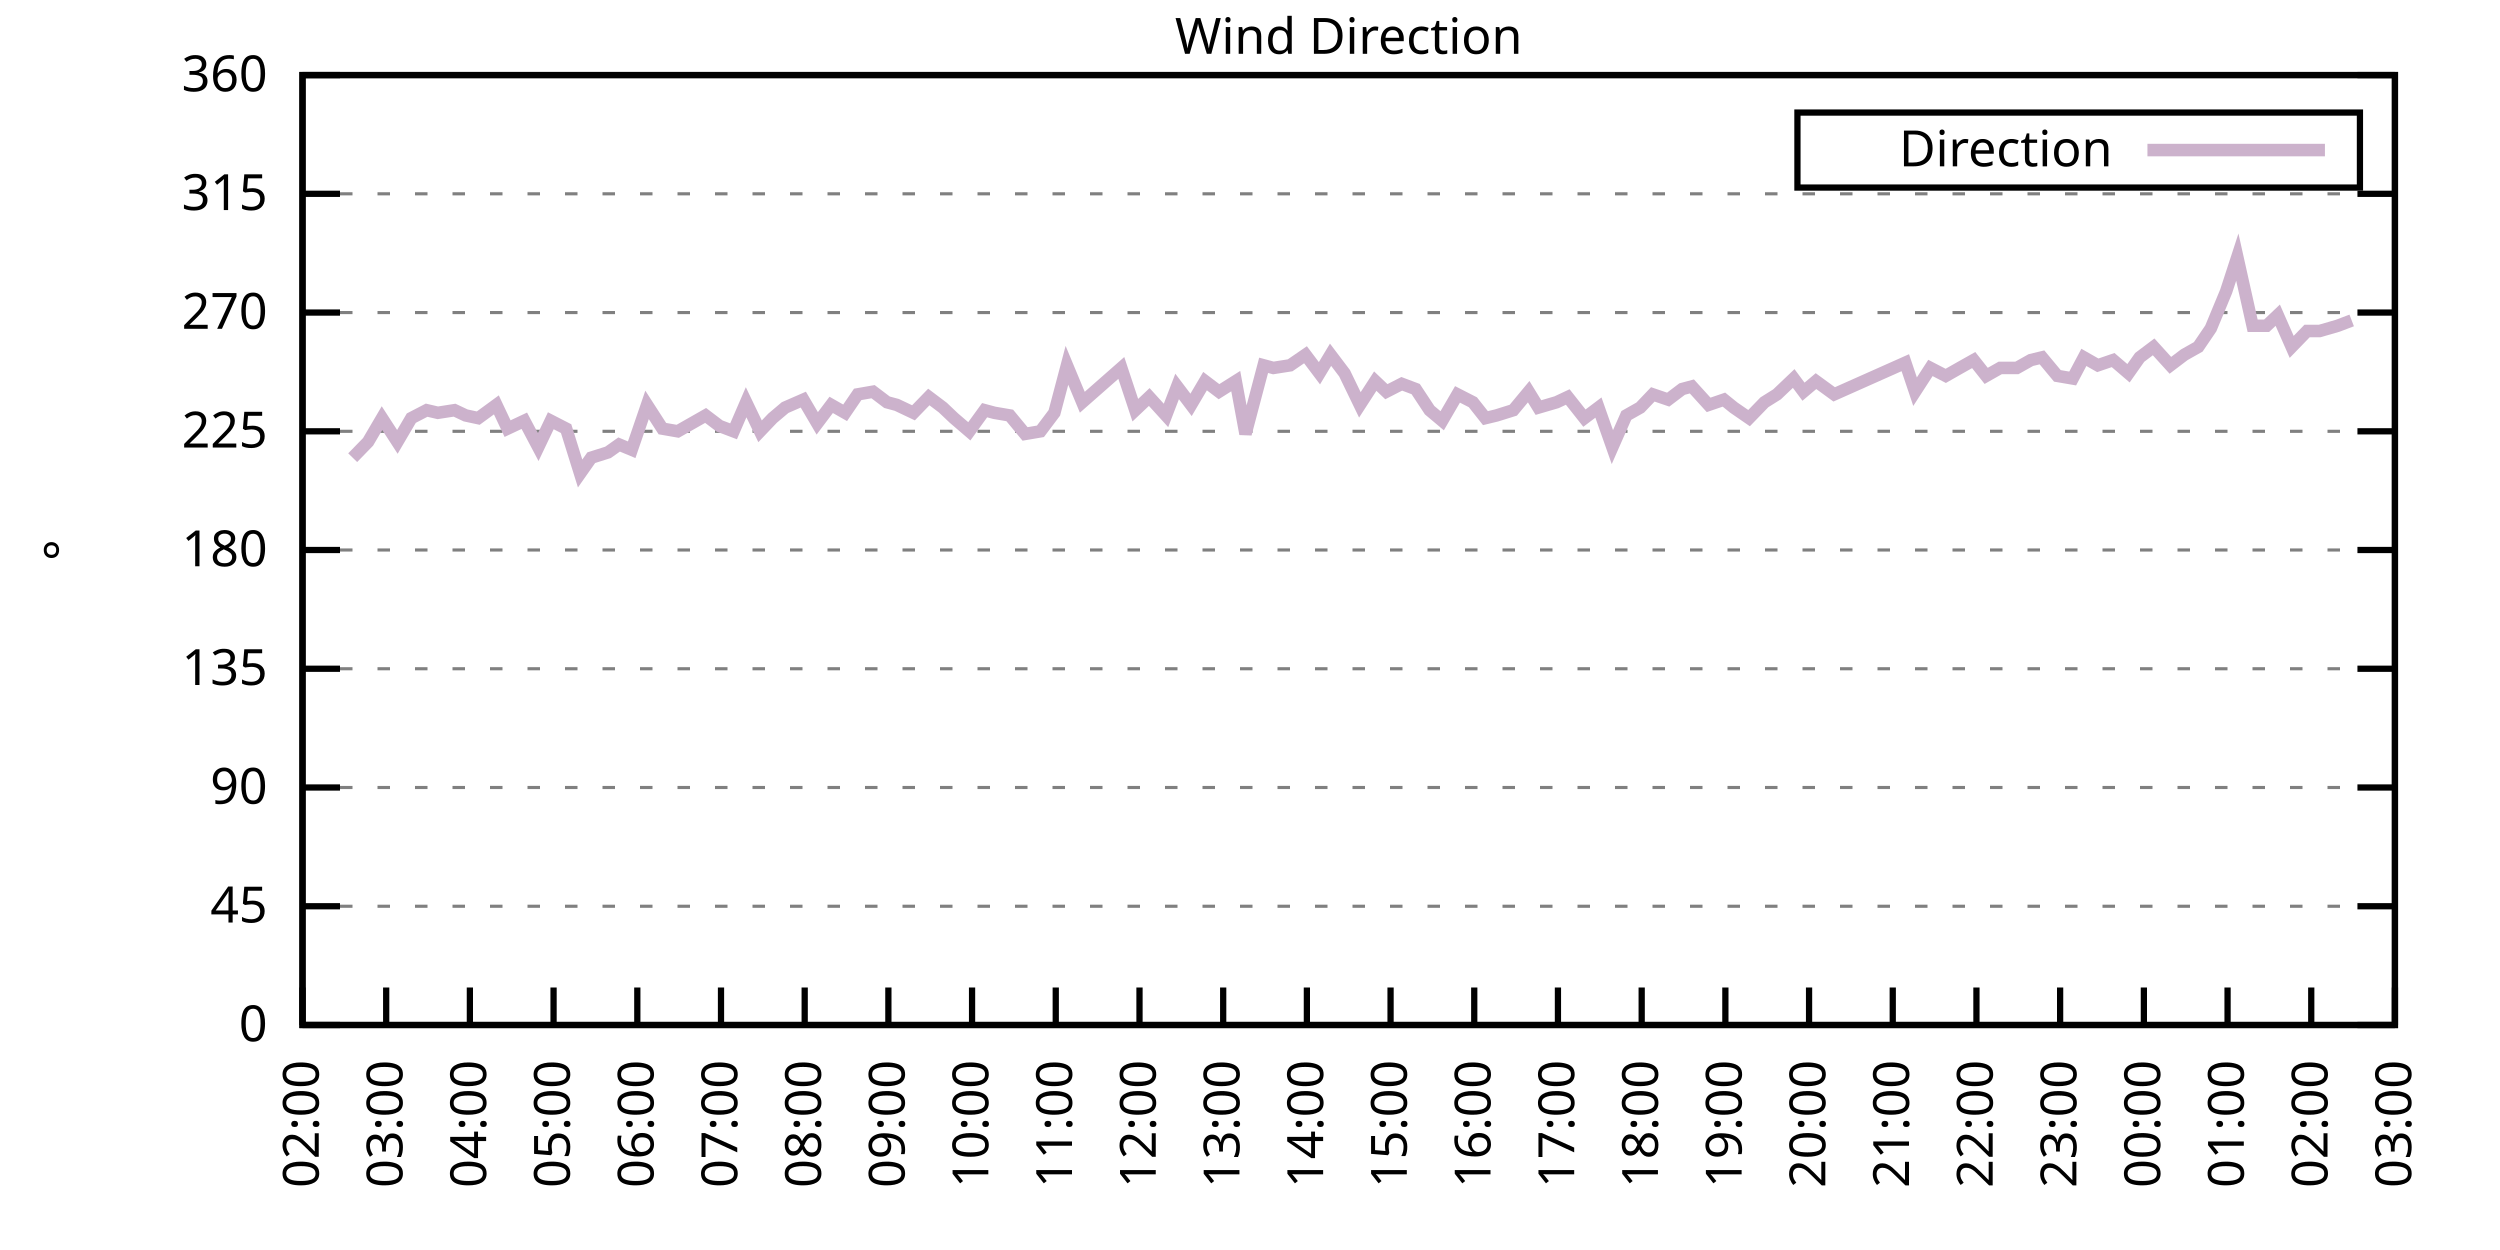
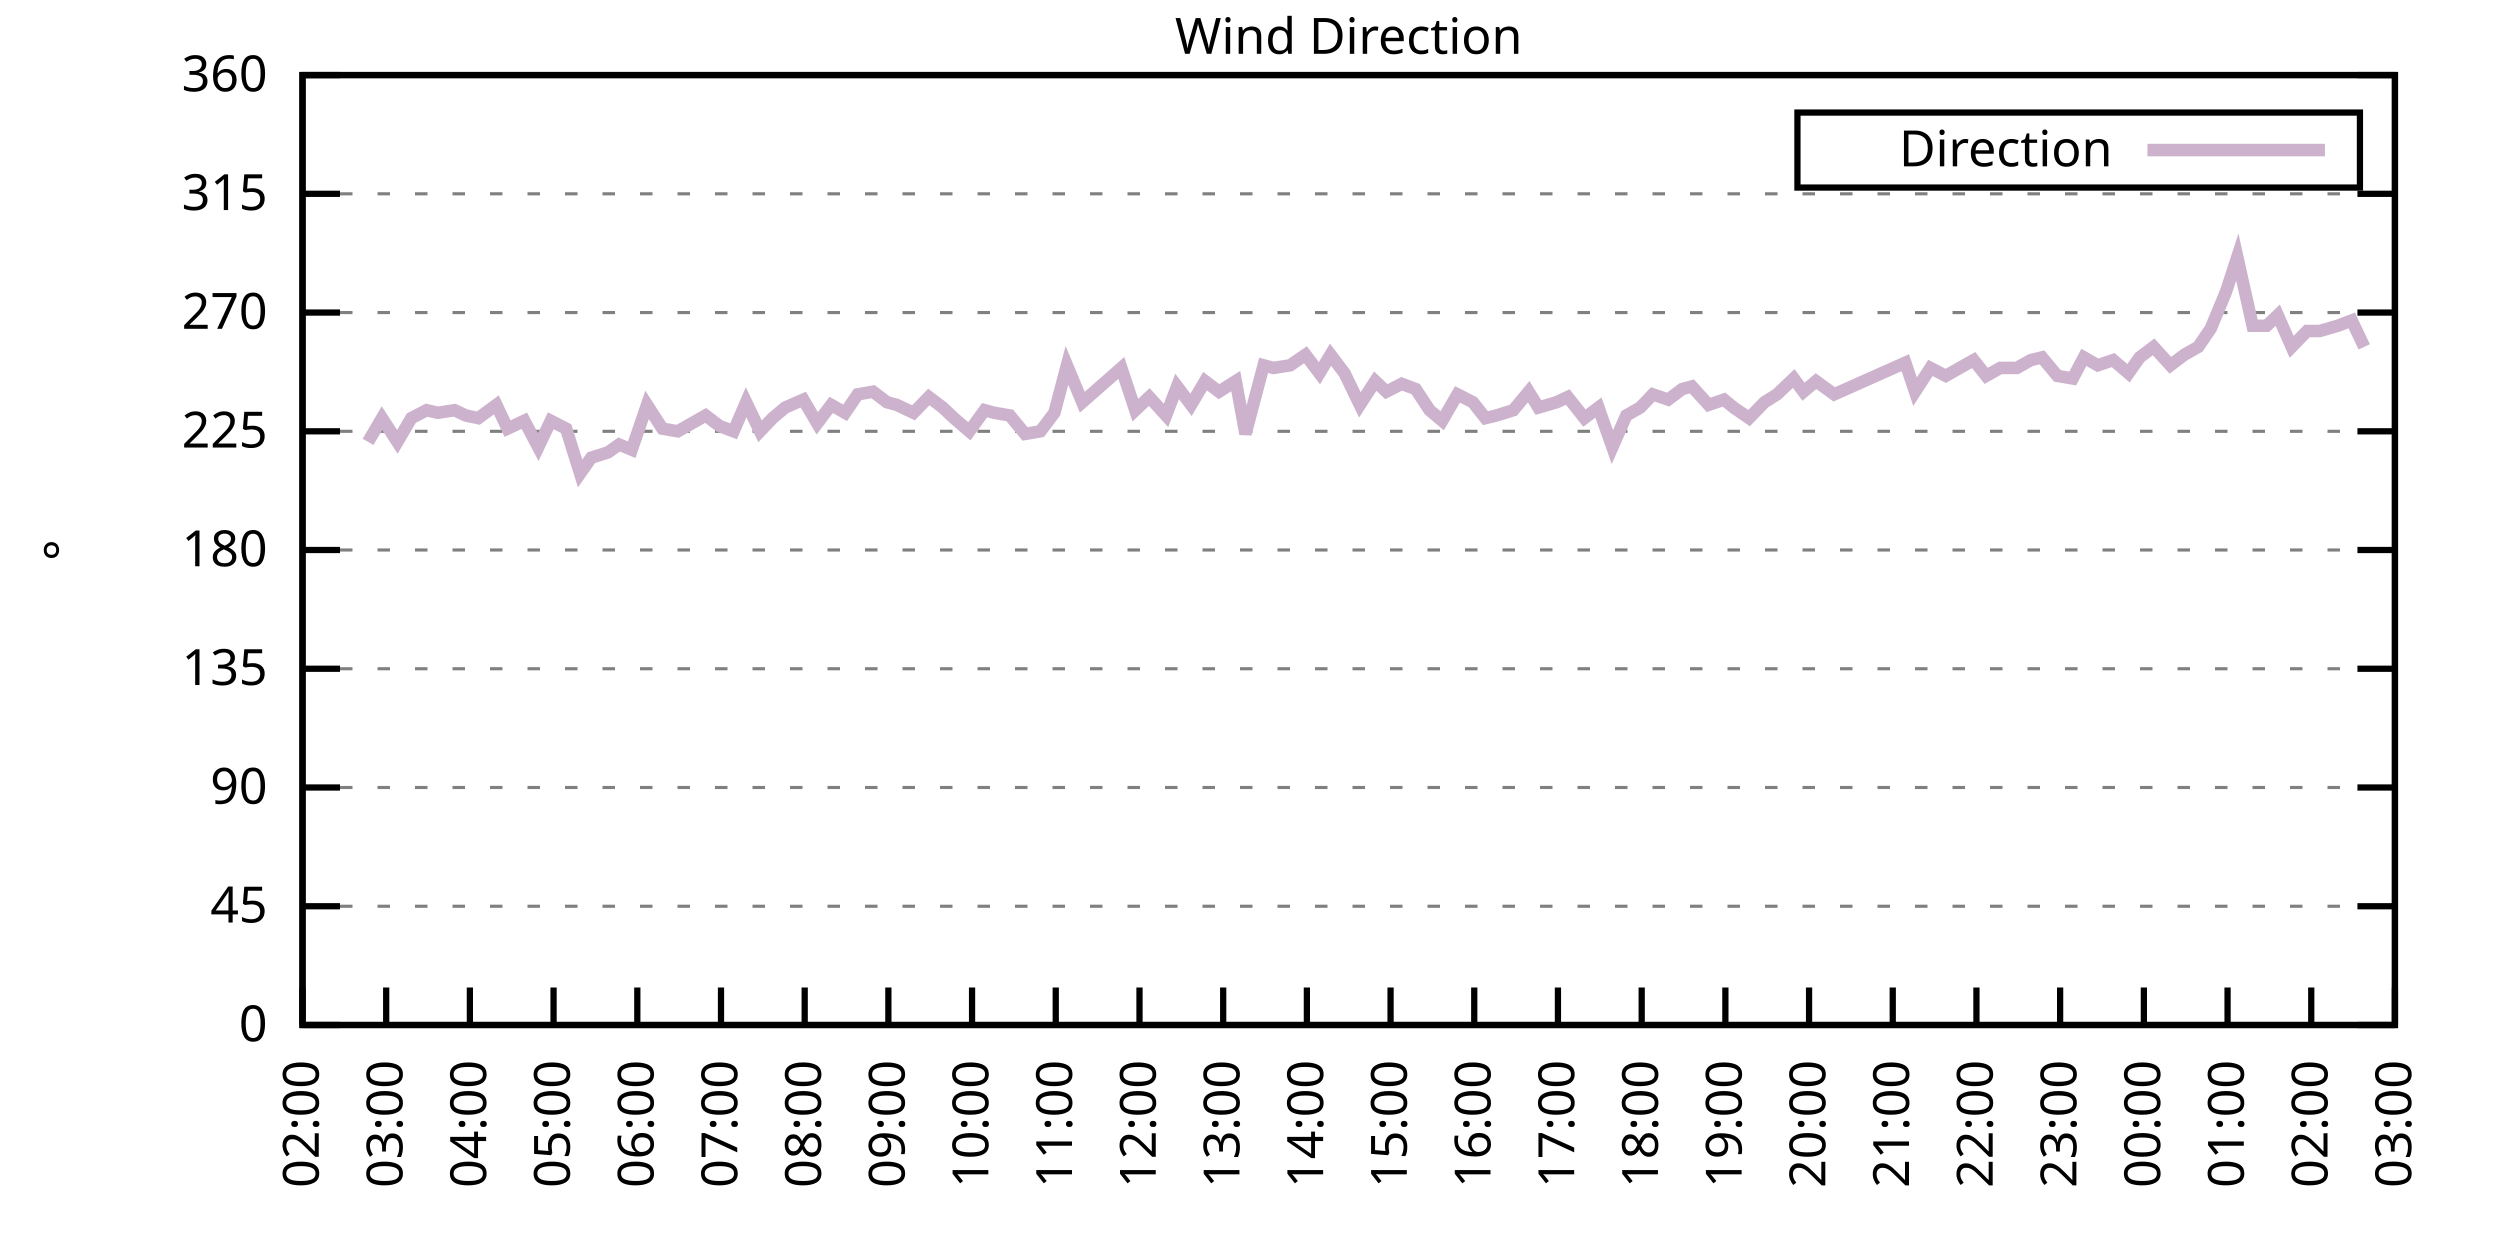
<svg xmlns="http://www.w3.org/2000/svg" xmlns:xlink="http://www.w3.org/1999/xlink" width="400" height="200" viewBox="0 0 400 200">
  <g id="gnuplot_canvas">
    <rect x="0" y="0" width="400" height="200" fill="none" />
    <defs>
      <circle id="gpDot" r="0.5" stroke-width="0.5" stroke="currentColor" />
      <path id="gpPt0" stroke-width="0.333" stroke="currentColor" d="M-1,0 h2 M0,-1 v2" />
      <path id="gpPt1" stroke-width="0.333" stroke="currentColor" d="M-1,-1 L1,1 M1,-1 L-1,1" />
      <path id="gpPt2" stroke-width="0.333" stroke="currentColor" d="M-1,0 L1,0 M0,-1 L0,1 M-1,-1 L1,1 M-1,1 L1,-1" />
      <rect id="gpPt3" stroke-width="0.333" stroke="currentColor" x="-1" y="-1" width="2" height="2" />
      <rect id="gpPt4" stroke-width="0.333" stroke="currentColor" fill="currentColor" x="-1" y="-1" width="2" height="2" />
      <circle id="gpPt5" stroke-width="0.333" stroke="currentColor" cx="0" cy="0" r="1" />
      <use xlink:href="#gpPt5" id="gpPt6" fill="currentColor" stroke="none" />
      <path id="gpPt7" stroke-width="0.333" stroke="currentColor" d="M0,-1.33 L-1.33,0.67 L1.33,0.67 z" />
      <use xlink:href="#gpPt7" id="gpPt8" fill="currentColor" stroke="none" />
      <use xlink:href="#gpPt7" id="gpPt9" stroke="currentColor" transform="rotate(180)" />
      <use xlink:href="#gpPt9" id="gpPt10" fill="currentColor" stroke="none" />
      <use xlink:href="#gpPt3" id="gpPt11" stroke="currentColor" transform="rotate(45)" />
      <use xlink:href="#gpPt11" id="gpPt12" fill="currentColor" stroke="none" />
      <path id="gpPt13" stroke-width="0.333" stroke="currentColor" d="M0,1.330 L1.265,0.411 L0.782,-1.067 L-0.782,-1.076 L-1.265,0.411 z" />
      <use xlink:href="#gpPt13" id="gpPt14" fill="currentColor" stroke="none" />
      <filter id="textbox" filterUnits="objectBoundingBox" x="0" y="0" height="1" width="1">
        <feFlood flood-color="white" flood-opacity="1" result="bgnd" />
        <feComposite in="SourceGraphic" in2="bgnd" operator="atop" />
      </filter>
      <filter id="greybox" filterUnits="objectBoundingBox" x="0" y="0" height="1" width="1">
        <feFlood flood-color="lightgrey" flood-opacity="1" result="grey" />
        <feComposite in="SourceGraphic" in2="grey" operator="atop" />
      </filter>
    </defs>
    <g fill="none" color="white" stroke="currentColor" stroke-width="1.00" stroke-linecap="butt" stroke-linejoin="miter">
</g>
    <g fill="none" color="black" stroke="currentColor" stroke-width="1.00" stroke-linecap="butt" stroke-linejoin="miter">
      <g stroke="none" shape-rendering="crispEdges">
        <polygon fill="rgb(255, 255, 255)" points="48.40,164.00 383.18,164.00 383.18,12.02 48.40,12.02 " />
      </g>
    </g>
    <g fill="none" color="black" stroke="currentColor" stroke-width="1.00" stroke-linecap="butt" stroke-linejoin="miter">
</g>
    <g fill="none" color="black" stroke="black" stroke-width="0.50" stroke-linecap="butt" stroke-linejoin="miter">
</g>
    <g fill="none" color="gray" stroke="currentColor" stroke-width="0.50" stroke-linecap="butt" stroke-linejoin="miter">
      <path stroke="gray" stroke-dasharray="2,4" class="gridline" d="M48.40,164.00 L383.19,164.00  " />
    </g>
    <g fill="none" color="gray" stroke="gray" stroke-width="1.00" stroke-linecap="butt" stroke-linejoin="miter">
</g>
    <g fill="none" color="black" stroke="currentColor" stroke-width="1.00" stroke-linecap="butt" stroke-linejoin="miter">
      <path stroke="black" d="M48.40,164.00 L54.40,164.00 M383.19,164.00 L377.19,164.00  " />
      <g transform="translate(42.80,166.60)" stroke="none" fill="black" font-family="Sans" font-size="8.00" text-anchor="end">
        <text>
          <tspan font-family="Sans"> 0</tspan>
        </text>
      </g>
    </g>
    <g fill="none" color="black" stroke="currentColor" stroke-width="1.00" stroke-linecap="butt" stroke-linejoin="miter">
</g>
    <g fill="none" color="black" stroke="black" stroke-width="0.50" stroke-linecap="butt" stroke-linejoin="miter">
</g>
    <g fill="none" color="gray" stroke="currentColor" stroke-width="0.50" stroke-linecap="butt" stroke-linejoin="miter">
      <path stroke="gray" stroke-dasharray="2,4" class="gridline" d="M48.40,145.00 L383.19,145.00  " />
    </g>
    <g fill="none" color="gray" stroke="gray" stroke-width="1.00" stroke-linecap="butt" stroke-linejoin="miter">
</g>
    <g fill="none" color="black" stroke="currentColor" stroke-width="1.00" stroke-linecap="butt" stroke-linejoin="miter">
      <path stroke="black" d="M48.40,145.00 L54.40,145.00 M383.19,145.00 L377.19,145.00  " />
      <g transform="translate(42.80,147.60)" stroke="none" fill="black" font-family="Sans" font-size="8.00" text-anchor="end">
        <text>
          <tspan font-family="Sans"> 45</tspan>
        </text>
      </g>
    </g>
    <g fill="none" color="black" stroke="currentColor" stroke-width="1.00" stroke-linecap="butt" stroke-linejoin="miter">
</g>
    <g fill="none" color="black" stroke="black" stroke-width="0.50" stroke-linecap="butt" stroke-linejoin="miter">
</g>
    <g fill="none" color="gray" stroke="currentColor" stroke-width="0.50" stroke-linecap="butt" stroke-linejoin="miter">
      <path stroke="gray" stroke-dasharray="2,4" class="gridline" d="M48.40,126.00 L383.19,126.00  " />
    </g>
    <g fill="none" color="gray" stroke="gray" stroke-width="1.00" stroke-linecap="butt" stroke-linejoin="miter">
</g>
    <g fill="none" color="black" stroke="currentColor" stroke-width="1.00" stroke-linecap="butt" stroke-linejoin="miter">
      <path stroke="black" d="M48.40,126.00 L54.40,126.00 M383.19,126.00 L377.19,126.00  " />
      <g transform="translate(42.80,128.60)" stroke="none" fill="black" font-family="Sans" font-size="8.00" text-anchor="end">
        <text>
          <tspan font-family="Sans"> 90</tspan>
        </text>
      </g>
    </g>
    <g fill="none" color="black" stroke="currentColor" stroke-width="1.00" stroke-linecap="butt" stroke-linejoin="miter">
</g>
    <g fill="none" color="black" stroke="black" stroke-width="0.50" stroke-linecap="butt" stroke-linejoin="miter">
</g>
    <g fill="none" color="gray" stroke="currentColor" stroke-width="0.50" stroke-linecap="butt" stroke-linejoin="miter">
      <path stroke="gray" stroke-dasharray="2,4" class="gridline" d="M48.40,107.00 L383.19,107.00  " />
    </g>
    <g fill="none" color="gray" stroke="gray" stroke-width="1.00" stroke-linecap="butt" stroke-linejoin="miter">
</g>
    <g fill="none" color="black" stroke="currentColor" stroke-width="1.00" stroke-linecap="butt" stroke-linejoin="miter">
      <path stroke="black" d="M48.40,107.00 L54.40,107.00 M383.19,107.00 L377.19,107.00  " />
      <g transform="translate(42.80,109.60)" stroke="none" fill="black" font-family="Sans" font-size="8.00" text-anchor="end">
        <text>
          <tspan font-family="Sans"> 135</tspan>
        </text>
      </g>
    </g>
    <g fill="none" color="black" stroke="currentColor" stroke-width="1.00" stroke-linecap="butt" stroke-linejoin="miter">
</g>
    <g fill="none" color="black" stroke="black" stroke-width="0.50" stroke-linecap="butt" stroke-linejoin="miter">
</g>
    <g fill="none" color="gray" stroke="currentColor" stroke-width="0.50" stroke-linecap="butt" stroke-linejoin="miter">
      <path stroke="gray" stroke-dasharray="2,4" class="gridline" d="M48.40,88.00 L383.19,88.00  " />
    </g>
    <g fill="none" color="gray" stroke="gray" stroke-width="1.00" stroke-linecap="butt" stroke-linejoin="miter">
</g>
    <g fill="none" color="black" stroke="currentColor" stroke-width="1.00" stroke-linecap="butt" stroke-linejoin="miter">
      <path stroke="black" d="M48.40,88.00 L54.40,88.00 M383.19,88.00 L377.19,88.00  " />
      <g transform="translate(42.80,90.60)" stroke="none" fill="black" font-family="Sans" font-size="8.00" text-anchor="end">
        <text>
          <tspan font-family="Sans"> 180</tspan>
        </text>
      </g>
    </g>
    <g fill="none" color="black" stroke="currentColor" stroke-width="1.00" stroke-linecap="butt" stroke-linejoin="miter">
</g>
    <g fill="none" color="black" stroke="black" stroke-width="0.50" stroke-linecap="butt" stroke-linejoin="miter">
</g>
    <g fill="none" color="gray" stroke="currentColor" stroke-width="0.50" stroke-linecap="butt" stroke-linejoin="miter">
      <path stroke="gray" stroke-dasharray="2,4" class="gridline" d="M48.40,69.01 L383.19,69.01  " />
    </g>
    <g fill="none" color="gray" stroke="gray" stroke-width="1.00" stroke-linecap="butt" stroke-linejoin="miter">
</g>
    <g fill="none" color="black" stroke="currentColor" stroke-width="1.00" stroke-linecap="butt" stroke-linejoin="miter">
      <path stroke="black" d="M48.40,69.01 L54.40,69.01 M383.19,69.01 L377.19,69.01  " />
      <g transform="translate(42.80,71.61)" stroke="none" fill="black" font-family="Sans" font-size="8.00" text-anchor="end">
        <text>
          <tspan font-family="Sans"> 225</tspan>
        </text>
      </g>
    </g>
    <g fill="none" color="black" stroke="currentColor" stroke-width="1.00" stroke-linecap="butt" stroke-linejoin="miter">
</g>
    <g fill="none" color="black" stroke="black" stroke-width="0.50" stroke-linecap="butt" stroke-linejoin="miter">
</g>
    <g fill="none" color="gray" stroke="currentColor" stroke-width="0.50" stroke-linecap="butt" stroke-linejoin="miter">
      <path stroke="gray" stroke-dasharray="2,4" class="gridline" d="M48.40,50.01 L383.19,50.01  " />
    </g>
    <g fill="none" color="gray" stroke="gray" stroke-width="1.00" stroke-linecap="butt" stroke-linejoin="miter">
</g>
    <g fill="none" color="black" stroke="currentColor" stroke-width="1.00" stroke-linecap="butt" stroke-linejoin="miter">
      <path stroke="black" d="M48.40,50.01 L54.40,50.01 M383.19,50.01 L377.19,50.01  " />
      <g transform="translate(42.80,52.61)" stroke="none" fill="black" font-family="Sans" font-size="8.00" text-anchor="end">
        <text>
          <tspan font-family="Sans"> 270</tspan>
        </text>
      </g>
    </g>
    <g fill="none" color="black" stroke="currentColor" stroke-width="1.00" stroke-linecap="butt" stroke-linejoin="miter">
</g>
    <g fill="none" color="black" stroke="black" stroke-width="0.50" stroke-linecap="butt" stroke-linejoin="miter">
</g>
    <g fill="none" color="gray" stroke="currentColor" stroke-width="0.50" stroke-linecap="butt" stroke-linejoin="miter">
      <path stroke="gray" stroke-dasharray="2,4" class="gridline" d="M48.40,31.01 L383.19,31.01  " />
    </g>
    <g fill="none" color="gray" stroke="gray" stroke-width="1.00" stroke-linecap="butt" stroke-linejoin="miter">
</g>
    <g fill="none" color="black" stroke="currentColor" stroke-width="1.00" stroke-linecap="butt" stroke-linejoin="miter">
      <path stroke="black" d="M48.40,31.01 L54.40,31.01 M383.19,31.01 L377.19,31.01  " />
      <g transform="translate(42.80,33.61)" stroke="none" fill="black" font-family="Sans" font-size="8.00" text-anchor="end">
        <text>
          <tspan font-family="Sans"> 315</tspan>
        </text>
      </g>
    </g>
    <g fill="none" color="black" stroke="currentColor" stroke-width="1.00" stroke-linecap="butt" stroke-linejoin="miter">
</g>
    <g fill="none" color="black" stroke="black" stroke-width="0.50" stroke-linecap="butt" stroke-linejoin="miter">
</g>
    <g fill="none" color="gray" stroke="currentColor" stroke-width="0.50" stroke-linecap="butt" stroke-linejoin="miter">
      <path stroke="gray" stroke-dasharray="2,4" class="gridline" d="M48.40,12.01 L383.19,12.01  " />
    </g>
    <g fill="none" color="gray" stroke="gray" stroke-width="1.00" stroke-linecap="butt" stroke-linejoin="miter">
</g>
    <g fill="none" color="black" stroke="currentColor" stroke-width="1.00" stroke-linecap="butt" stroke-linejoin="miter">
      <path stroke="black" d="M48.40,12.01 L54.40,12.01 M383.19,12.01 L377.19,12.01  " />
      <g transform="translate(42.80,14.61)" stroke="none" fill="black" font-family="Sans" font-size="8.00" text-anchor="end">
        <text>
          <tspan font-family="Sans"> 360</tspan>
        </text>
      </g>
    </g>
    <g fill="none" color="black" stroke="currentColor" stroke-width="1.00" stroke-linecap="butt" stroke-linejoin="miter">
      <path stroke="black" d="M48.40,164.00 L48.40,158.00  " />
      <g transform="translate(51.00,169.60) rotate(270.00)" stroke="none" fill="black" font-family="Sans" font-size="8.00" text-anchor="end">
        <text>
          <tspan font-family="Sans">02:00</tspan>
        </text>
      </g>
    </g>
    <g fill="none" color="black" stroke="currentColor" stroke-width="1.00" stroke-linecap="butt" stroke-linejoin="miter">
      <path stroke="black" d="M61.79,164.00 L61.79,158.00  " />
      <g transform="translate(64.39,169.60) rotate(270.00)" stroke="none" fill="black" font-family="Sans" font-size="8.00" text-anchor="end">
        <text>
          <tspan font-family="Sans">03:00</tspan>
        </text>
      </g>
    </g>
    <g fill="none" color="black" stroke="currentColor" stroke-width="1.00" stroke-linecap="butt" stroke-linejoin="miter">
      <path stroke="black" d="M75.18,164.00 L75.18,158.00  " />
      <g transform="translate(77.78,169.60) rotate(270.00)" stroke="none" fill="black" font-family="Sans" font-size="8.00" text-anchor="end">
        <text>
          <tspan font-family="Sans">04:00</tspan>
        </text>
      </g>
    </g>
    <g fill="none" color="black" stroke="currentColor" stroke-width="1.00" stroke-linecap="butt" stroke-linejoin="miter">
      <path stroke="black" d="M88.57,164.00 L88.57,158.00  " />
      <g transform="translate(91.17,169.60) rotate(270.00)" stroke="none" fill="black" font-family="Sans" font-size="8.00" text-anchor="end">
        <text>
          <tspan font-family="Sans">05:00</tspan>
        </text>
      </g>
    </g>
    <g fill="none" color="black" stroke="currentColor" stroke-width="1.00" stroke-linecap="butt" stroke-linejoin="miter">
      <path stroke="black" d="M101.97,164.00 L101.97,158.00  " />
      <g transform="translate(104.57,169.60) rotate(270.00)" stroke="none" fill="black" font-family="Sans" font-size="8.00" text-anchor="end">
        <text>
          <tspan font-family="Sans">06:00</tspan>
        </text>
      </g>
    </g>
    <g fill="none" color="black" stroke="currentColor" stroke-width="1.00" stroke-linecap="butt" stroke-linejoin="miter">
      <path stroke="black" d="M115.36,164.00 L115.36,158.00  " />
      <g transform="translate(117.96,169.60) rotate(270.00)" stroke="none" fill="black" font-family="Sans" font-size="8.00" text-anchor="end">
        <text>
          <tspan font-family="Sans">07:00</tspan>
        </text>
      </g>
    </g>
    <g fill="none" color="black" stroke="currentColor" stroke-width="1.00" stroke-linecap="butt" stroke-linejoin="miter">
      <path stroke="black" d="M128.75,164.00 L128.75,158.00  " />
      <g transform="translate(131.35,169.60) rotate(270.00)" stroke="none" fill="black" font-family="Sans" font-size="8.00" text-anchor="end">
        <text>
          <tspan font-family="Sans">08:00</tspan>
        </text>
      </g>
    </g>
    <g fill="none" color="black" stroke="currentColor" stroke-width="1.00" stroke-linecap="butt" stroke-linejoin="miter">
      <path stroke="black" d="M142.14,164.00 L142.14,158.00  " />
      <g transform="translate(144.74,169.60) rotate(270.00)" stroke="none" fill="black" font-family="Sans" font-size="8.00" text-anchor="end">
        <text>
          <tspan font-family="Sans">09:00</tspan>
        </text>
      </g>
    </g>
    <g fill="none" color="black" stroke="currentColor" stroke-width="1.00" stroke-linecap="butt" stroke-linejoin="miter">
      <path stroke="black" d="M155.53,164.00 L155.53,158.00  " />
      <g transform="translate(158.13,169.60) rotate(270.00)" stroke="none" fill="black" font-family="Sans" font-size="8.00" text-anchor="end">
        <text>
          <tspan font-family="Sans">10:00</tspan>
        </text>
      </g>
    </g>
    <g fill="none" color="black" stroke="currentColor" stroke-width="1.00" stroke-linecap="butt" stroke-linejoin="miter">
      <path stroke="black" d="M168.92,164.00 L168.92,158.00  " />
      <g transform="translate(171.52,169.60) rotate(270.00)" stroke="none" fill="black" font-family="Sans" font-size="8.00" text-anchor="end">
        <text>
          <tspan font-family="Sans">11:00</tspan>
        </text>
      </g>
    </g>
    <g fill="none" color="black" stroke="currentColor" stroke-width="1.00" stroke-linecap="butt" stroke-linejoin="miter">
      <path stroke="black" d="M182.32,164.00 L182.32,158.00  " />
      <g transform="translate(184.92,169.60) rotate(270.00)" stroke="none" fill="black" font-family="Sans" font-size="8.00" text-anchor="end">
        <text>
          <tspan font-family="Sans">12:00</tspan>
        </text>
      </g>
    </g>
    <g fill="none" color="black" stroke="currentColor" stroke-width="1.00" stroke-linecap="butt" stroke-linejoin="miter">
      <path stroke="black" d="M195.71,164.00 L195.71,158.00  " />
      <g transform="translate(198.31,169.60) rotate(270.00)" stroke="none" fill="black" font-family="Sans" font-size="8.00" text-anchor="end">
        <text>
          <tspan font-family="Sans">13:00</tspan>
        </text>
      </g>
    </g>
    <g fill="none" color="black" stroke="currentColor" stroke-width="1.00" stroke-linecap="butt" stroke-linejoin="miter">
      <path stroke="black" d="M209.10,164.00 L209.10,158.00  " />
      <g transform="translate(211.70,169.60) rotate(270.00)" stroke="none" fill="black" font-family="Sans" font-size="8.00" text-anchor="end">
        <text>
          <tspan font-family="Sans">14:00</tspan>
        </text>
      </g>
    </g>
    <g fill="none" color="black" stroke="currentColor" stroke-width="1.00" stroke-linecap="butt" stroke-linejoin="miter">
      <path stroke="black" d="M222.49,164.00 L222.49,158.00  " />
      <g transform="translate(225.09,169.60) rotate(270.00)" stroke="none" fill="black" font-family="Sans" font-size="8.00" text-anchor="end">
        <text>
          <tspan font-family="Sans">15:00</tspan>
        </text>
      </g>
    </g>
    <g fill="none" color="black" stroke="currentColor" stroke-width="1.00" stroke-linecap="butt" stroke-linejoin="miter">
      <path stroke="black" d="M235.88,164.00 L235.88,158.00  " />
      <g transform="translate(238.48,169.60) rotate(270.00)" stroke="none" fill="black" font-family="Sans" font-size="8.00" text-anchor="end">
        <text>
          <tspan font-family="Sans">16:00</tspan>
        </text>
      </g>
    </g>
    <g fill="none" color="black" stroke="currentColor" stroke-width="1.00" stroke-linecap="butt" stroke-linejoin="miter">
      <path stroke="black" d="M249.27,164.00 L249.27,158.00  " />
      <g transform="translate(251.87,169.60) rotate(270.00)" stroke="none" fill="black" font-family="Sans" font-size="8.00" text-anchor="end">
        <text>
          <tspan font-family="Sans">17:00</tspan>
        </text>
      </g>
    </g>
    <g fill="none" color="black" stroke="currentColor" stroke-width="1.00" stroke-linecap="butt" stroke-linejoin="miter">
      <path stroke="black" d="M262.67,164.00 L262.67,158.00  " />
      <g transform="translate(265.27,169.60) rotate(270.00)" stroke="none" fill="black" font-family="Sans" font-size="8.00" text-anchor="end">
        <text>
          <tspan font-family="Sans">18:00</tspan>
        </text>
      </g>
    </g>
    <g fill="none" color="black" stroke="currentColor" stroke-width="1.00" stroke-linecap="butt" stroke-linejoin="miter">
      <path stroke="black" d="M276.06,164.00 L276.06,158.00  " />
      <g transform="translate(278.66,169.60) rotate(270.00)" stroke="none" fill="black" font-family="Sans" font-size="8.00" text-anchor="end">
        <text>
          <tspan font-family="Sans">19:00</tspan>
        </text>
      </g>
    </g>
    <g fill="none" color="black" stroke="currentColor" stroke-width="1.00" stroke-linecap="butt" stroke-linejoin="miter">
      <path stroke="black" d="M289.45,164.00 L289.45,158.00  " />
      <g transform="translate(292.05,169.60) rotate(270.00)" stroke="none" fill="black" font-family="Sans" font-size="8.00" text-anchor="end">
        <text>
          <tspan font-family="Sans">20:00</tspan>
        </text>
      </g>
    </g>
    <g fill="none" color="black" stroke="currentColor" stroke-width="1.00" stroke-linecap="butt" stroke-linejoin="miter">
      <path stroke="black" d="M302.84,164.00 L302.84,158.00  " />
      <g transform="translate(305.44,169.60) rotate(270.00)" stroke="none" fill="black" font-family="Sans" font-size="8.00" text-anchor="end">
        <text>
          <tspan font-family="Sans">21:00</tspan>
        </text>
      </g>
    </g>
    <g fill="none" color="black" stroke="currentColor" stroke-width="1.00" stroke-linecap="butt" stroke-linejoin="miter">
      <path stroke="black" d="M316.23,164.00 L316.23,158.00  " />
      <g transform="translate(318.83,169.60) rotate(270.00)" stroke="none" fill="black" font-family="Sans" font-size="8.00" text-anchor="end">
        <text>
          <tspan font-family="Sans">22:00</tspan>
        </text>
      </g>
    </g>
    <g fill="none" color="black" stroke="currentColor" stroke-width="1.00" stroke-linecap="butt" stroke-linejoin="miter">
      <path stroke="black" d="M329.62,164.00 L329.62,158.00  " />
      <g transform="translate(332.22,169.60) rotate(270.00)" stroke="none" fill="black" font-family="Sans" font-size="8.00" text-anchor="end">
        <text>
          <tspan font-family="Sans">23:00</tspan>
        </text>
      </g>
    </g>
    <g fill="none" color="black" stroke="currentColor" stroke-width="1.00" stroke-linecap="butt" stroke-linejoin="miter">
      <path stroke="black" d="M343.02,164.00 L343.02,158.00  " />
      <g transform="translate(345.62,169.60) rotate(270.00)" stroke="none" fill="black" font-family="Sans" font-size="8.00" text-anchor="end">
        <text>
          <tspan font-family="Sans">00:00</tspan>
        </text>
      </g>
    </g>
    <g fill="none" color="black" stroke="currentColor" stroke-width="1.00" stroke-linecap="butt" stroke-linejoin="miter">
      <path stroke="black" d="M356.41,164.00 L356.41,158.00  " />
      <g transform="translate(359.01,169.60) rotate(270.00)" stroke="none" fill="black" font-family="Sans" font-size="8.00" text-anchor="end">
        <text>
          <tspan font-family="Sans">01:00</tspan>
        </text>
      </g>
    </g>
    <g fill="none" color="black" stroke="currentColor" stroke-width="1.00" stroke-linecap="butt" stroke-linejoin="miter">
      <path stroke="black" d="M369.80,164.00 L369.80,158.00  " />
      <g transform="translate(372.40,169.60) rotate(270.00)" stroke="none" fill="black" font-family="Sans" font-size="8.00" text-anchor="end">
        <text>
          <tspan font-family="Sans">02:00</tspan>
        </text>
      </g>
    </g>
    <g fill="none" color="black" stroke="currentColor" stroke-width="1.00" stroke-linecap="butt" stroke-linejoin="miter">
      <path stroke="black" d="M383.19,164.00 L383.19,158.00  " />
      <g transform="translate(385.79,169.60) rotate(270.00)" stroke="none" fill="black" font-family="Sans" font-size="8.00" text-anchor="end">
        <text>
          <tspan font-family="Sans">03:00</tspan>
        </text>
      </g>
    </g>
    <g fill="none" color="black" stroke="currentColor" stroke-width="1.00" stroke-linecap="butt" stroke-linejoin="miter">
</g>
    <g fill="none" color="black" stroke="currentColor" stroke-width="1.00" stroke-linecap="butt" stroke-linejoin="miter">
      <path stroke="black" d="M48.40,12.01 L48.40,164.00 L383.19,164.00 L383.19,12.01 L48.40,12.01 Z  " />
    </g>
    <g fill="none" color="black" stroke="currentColor" stroke-width="1.00" stroke-linecap="butt" stroke-linejoin="miter">
</g>
    <g fill="none" color="black" stroke="currentColor" stroke-width="1.00" stroke-linecap="butt" stroke-linejoin="miter">
      <path stroke="black" d="M287.59,30.01 L287.59,18.01 L377.59,18.01 L377.59,30.01 L287.59,30.01 Z  " />
    </g>
    <g id="Wind_direction_plot_1">
      <g fill="none" color="white" stroke="black" stroke-width="2.00" stroke-linecap="butt" stroke-linejoin="miter">
</g>
      <g fill="none" color="black" stroke="currentColor" stroke-width="2.00" stroke-linecap="butt" stroke-linejoin="miter">
        <g transform="translate(337.99,26.61)" stroke="none" fill="black" font-family="Sans" font-size="8.00" text-anchor="end">
          <text>
            <tspan font-family="Sans">Direction</tspan>
          </text>
        </g>
      </g>
      <g fill="none" color="black" stroke="currentColor" stroke-width="2.00" stroke-linecap="butt" stroke-linejoin="miter">
-         <path stroke="rgb(204, 178, 204)" d="M343.59,24.01 L371.99,24.01 M56.43,73.23 L58.89,70.70 L61.12,66.90 L63.58,70.70 L65.81,66.90 L68.26,65.63   L70.05,66.05 L72.73,65.63 L74.51,66.47 L76.52,66.90 L79.42,64.78 L81.21,68.58 L83.89,67.32 L86.12,71.54   L88.13,67.32 L90.58,68.58 L92.82,75.76 L94.60,73.23 L97.28,72.38 L99.06,71.12 L101.07,71.96 L103.53,64.78   L105.98,68.58 L108.44,69.01 L110.67,67.74 L112.90,66.47 L115.13,68.16 L117.37,69.01 L119.38,64.36 L121.61,69.01   L123.62,66.90 L125.62,65.21 L128.53,63.94 L130.76,67.74 L132.99,64.78 L135.22,66.05 L137.23,63.10 L139.69,62.67   L141.92,64.36 L143.48,64.78 L146.16,66.05 L148.61,63.52 L150.85,65.21 L152.63,66.90 L155.09,69.01 L157.54,65.63   L159.10,66.05 L161.56,66.47 L164.01,69.43 L166.47,69.01 L168.70,66.05 L170.71,58.45 L173.17,64.36 L179.41,58.87   L181.65,65.63 L183.88,63.52 L186.56,66.47 L188.34,61.83 L190.57,64.78 L192.81,60.98 L195.04,62.67 L197.72,60.98   L199.28,69.43 L202.18,58.45 L203.74,58.87 L206.42,58.45 L208.88,56.76 L211.11,59.72 L212.89,56.76 L215.13,59.72   L217.58,64.78 L220.04,60.98 L221.82,62.67 L224.28,61.41 L226.51,62.25 L228.74,65.63 L230.75,67.32 L233.20,63.10   L235.66,64.36 L237.67,66.90 L239.45,66.47 L242.13,65.63 L244.59,62.67 L246.15,65.21 L249.05,64.36 L250.84,63.52   L253.51,66.90 L255.75,65.21 L257.98,71.54 L260.21,66.47 L262.44,65.21 L264.45,63.10 L266.91,63.94 L269.14,62.25   L270.70,61.83 L273.38,64.78 L275.83,63.94 L277.40,65.21 L279.85,66.90 L282.31,64.36 L284.32,63.10 L286.99,60.56   L288.56,62.67 L290.56,60.98 L293.47,63.10 L304.85,58.03 L306.41,62.67 L308.87,58.87 L311.32,60.14 L313.55,58.87   L315.79,57.61 L317.79,60.14 L320.03,58.87 L322.70,58.87 L324.94,57.61 L326.72,57.18 L329.18,60.14 L331.63,60.56   L333.42,57.18 L335.65,58.45 L338.10,57.61 L340.56,59.72 L342.35,57.18 L344.58,55.50 L347.26,58.45 L349.49,56.76   L351.72,55.50 L353.73,52.54 L356.18,46.63 L357.97,41.14 L360.42,52.12 L362.66,52.12 L364.44,50.43 L366.67,55.50   L369.13,52.96 L371.14,52.96 L374.04,52.12 L376.27,51.27  " />
+         <path stroke="rgb(204, 178, 204)" d="M343.59,24.01 L371.99,24.01 M58.89,70.70 L61.12,66.90 L63.58,70.70 L65.81,66.90 L68.26,65.63 L70.05,66.05   L72.73,65.63 L74.51,66.47 L76.52,66.90 L79.42,64.78 L81.21,68.58 L83.89,67.32 L86.12,71.54 L88.13,67.32   L90.58,68.58 L92.82,75.76 L94.60,73.23 L97.28,72.38 L99.06,71.12 L101.07,71.96 L103.53,64.78 L105.98,68.58   L108.44,69.01 L110.67,67.74 L112.90,66.47 L115.13,68.16 L117.37,69.01 L119.38,64.36 L121.61,69.01 L123.62,66.90   L125.62,65.21 L128.53,63.94 L130.76,67.74 L132.99,64.78 L135.22,66.05 L137.23,63.10 L139.69,62.67 L141.92,64.36   L143.48,64.78 L146.16,66.05 L148.61,63.52 L150.85,65.21 L152.63,66.90 L155.09,69.01 L157.54,65.63 L159.10,66.05   L161.56,66.47 L164.01,69.43 L166.47,69.01 L168.70,66.05 L170.71,58.45 L173.17,64.36 L179.41,58.87 L181.65,65.63   L183.88,63.52 L186.56,66.47 L188.34,61.83 L190.57,64.78 L192.81,60.98 L195.04,62.67 L197.72,60.98 L199.28,69.43   L202.18,58.45 L203.74,58.87 L206.42,58.45 L208.88,56.76 L211.11,59.72 L212.89,56.76 L215.13,59.72 L217.58,64.78   L220.04,60.98 L221.82,62.67 L224.28,61.41 L226.51,62.25 L228.74,65.63 L230.75,67.32 L233.20,63.10 L235.66,64.36   L237.67,66.90 L239.45,66.47 L242.13,65.63 L244.59,62.67 L246.15,65.21 L249.05,64.36 L250.84,63.52 L253.51,66.90   L255.75,65.21 L257.98,71.54 L260.21,66.47 L262.44,65.21 L264.45,63.10 L266.91,63.94 L269.14,62.25 L270.70,61.83   L273.38,64.78 L275.83,63.94 L277.40,65.21 L279.85,66.90 L282.31,64.36 L284.32,63.10 L286.99,60.56 L288.56,62.67   L290.56,60.98 L293.47,63.10 L304.85,58.03 L306.41,62.67 L308.87,58.87 L311.32,60.14 L313.55,58.87 L315.79,57.61   L317.79,60.14 L320.03,58.87 L322.70,58.87 L324.94,57.61 L326.72,57.18 L329.18,60.14 L331.63,60.56 L333.42,57.18   L335.65,58.45 L338.10,57.61 L340.56,59.72 L342.35,57.18 L344.58,55.50 L347.26,58.45 L349.49,56.76 L351.72,55.50   L353.73,52.54 L356.18,46.63 L357.97,41.14 L360.42,52.12 L362.66,52.12 L364.44,50.43 L366.67,55.50 L369.13,52.96   L371.14,52.96 L374.04,52.12 L376.27,51.27 L378.28,55.50  " />
      </g>
    </g>
    <g fill="none" color="black" stroke="currentColor" stroke-width="2.00" stroke-linecap="butt" stroke-linejoin="miter">
</g>
    <g fill="none" color="black" stroke="black" stroke-width="1.00" stroke-linecap="butt" stroke-linejoin="miter">
</g>
    <g fill="none" color="black" stroke="currentColor" stroke-width="1.00" stroke-linecap="butt" stroke-linejoin="miter">
      <path stroke="black" d="M48.40,12.01 L48.40,164.00 L383.19,164.00 L383.19,12.01 L48.40,12.01 Z  " />
      <g transform="translate(12.80,88.01) rotate(270.00)" stroke="none" fill="black" font-family="Sans" font-size="8.00" text-anchor="middle">
        <text>
          <tspan font-family="Sans">°</tspan>
        </text>
      </g>
    </g>
    <g fill="none" color="black" stroke="currentColor" stroke-width="1.00" stroke-linecap="butt" stroke-linejoin="miter">
</g>
    <g fill="none" color="black" stroke="currentColor" stroke-width="1.00" stroke-linecap="butt" stroke-linejoin="miter">
      <g transform="translate(215.79,8.61)" stroke="none" fill="black" font-family="Sans" font-size="8.00" text-anchor="middle">
        <text>
          <tspan font-family="Sans">Wind Direction</tspan>
        </text>
      </g>
    </g>
    <g fill="none" color="black" stroke="currentColor" stroke-width="1.00" stroke-linecap="butt" stroke-linejoin="miter">
</g>
  </g>
</svg>
